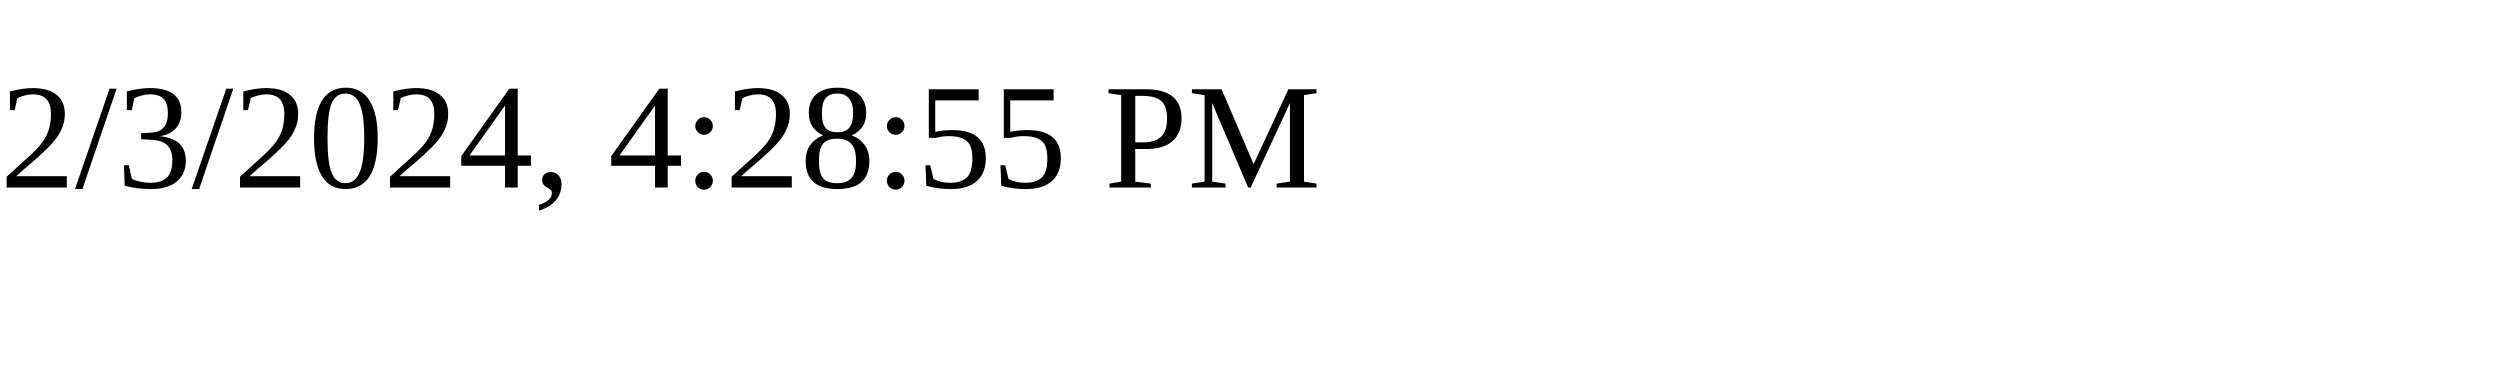
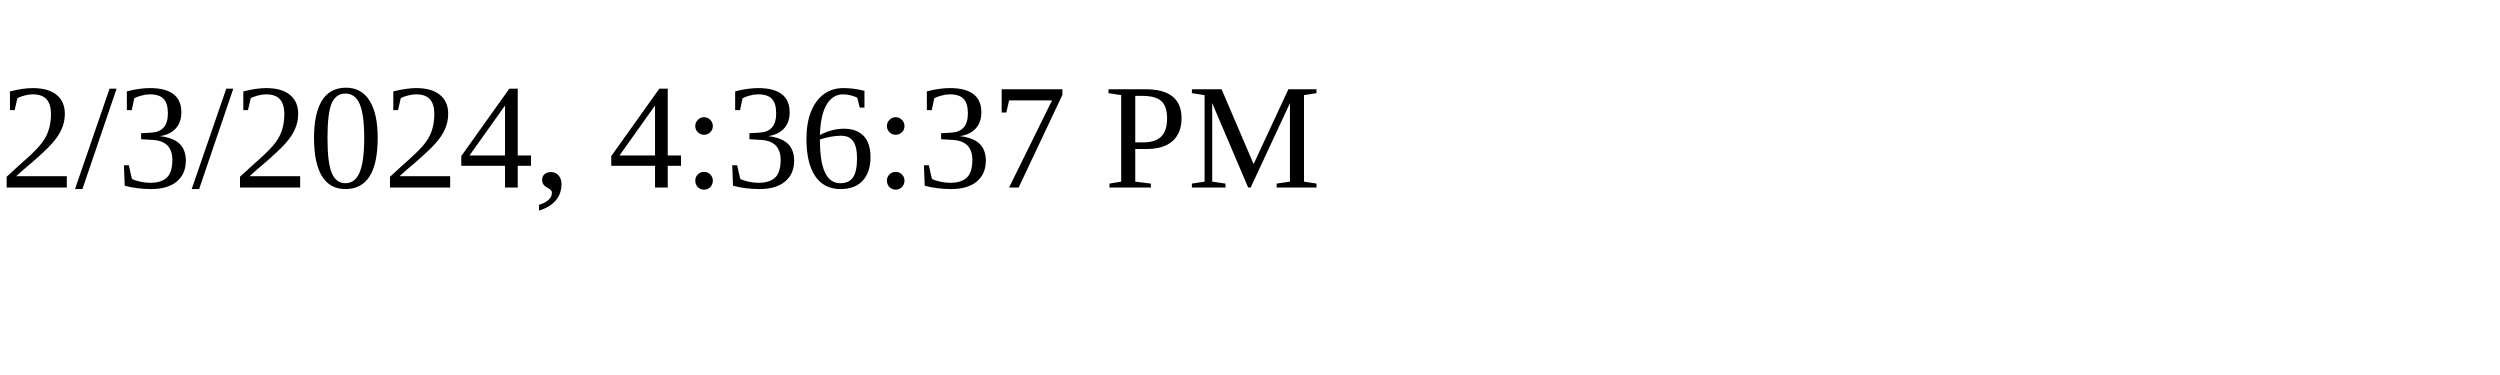
<svg xmlns="http://www.w3.org/2000/svg" height="30" width="200">
-   <text x="0" y="15">2/3/2024, 4:28:55 PM</text>
+   <text x="0" y="15">2/3/2024, 4:36:37 PM</text>
</svg>
